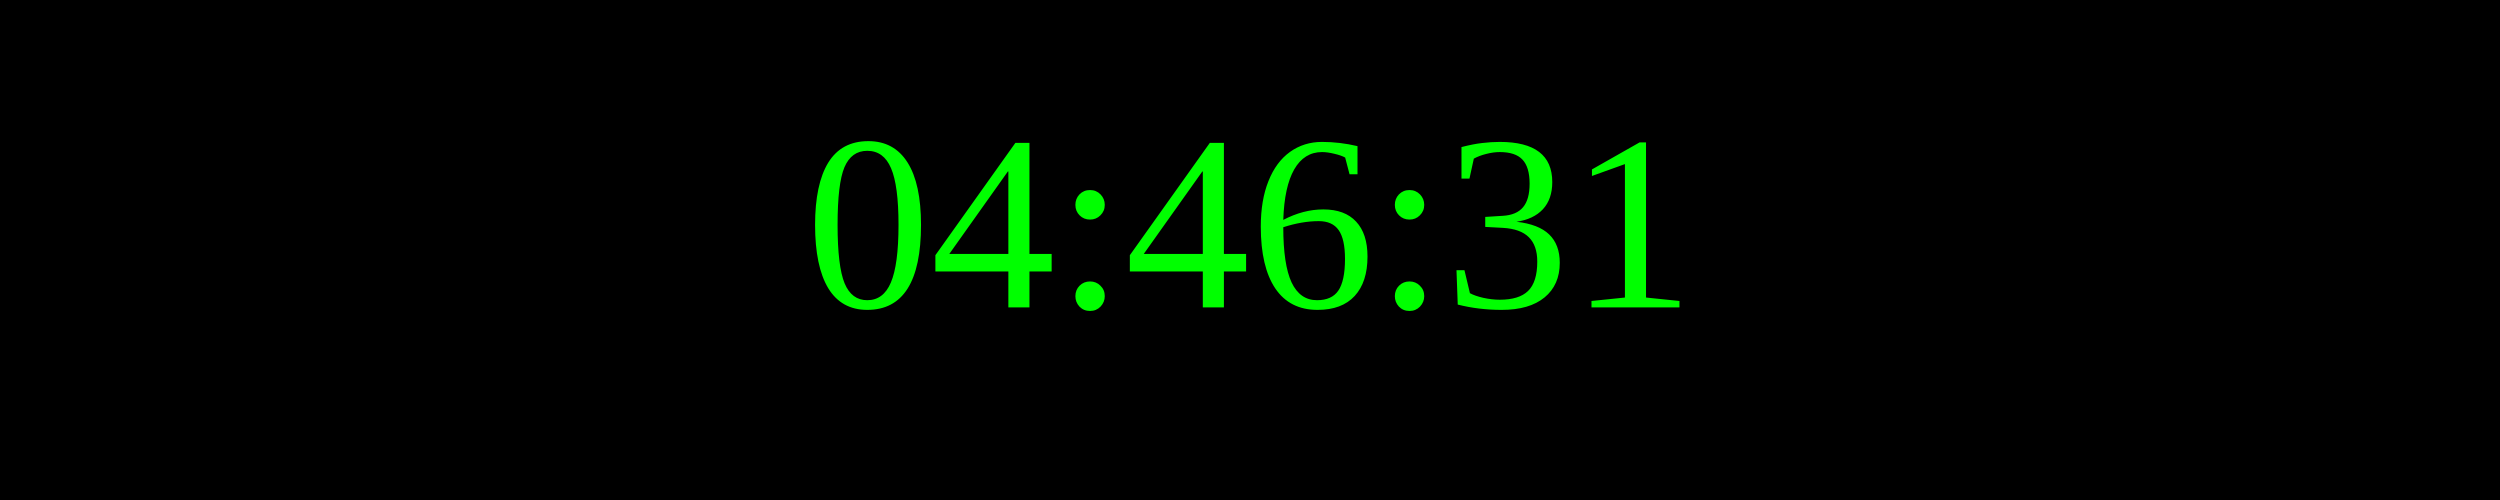
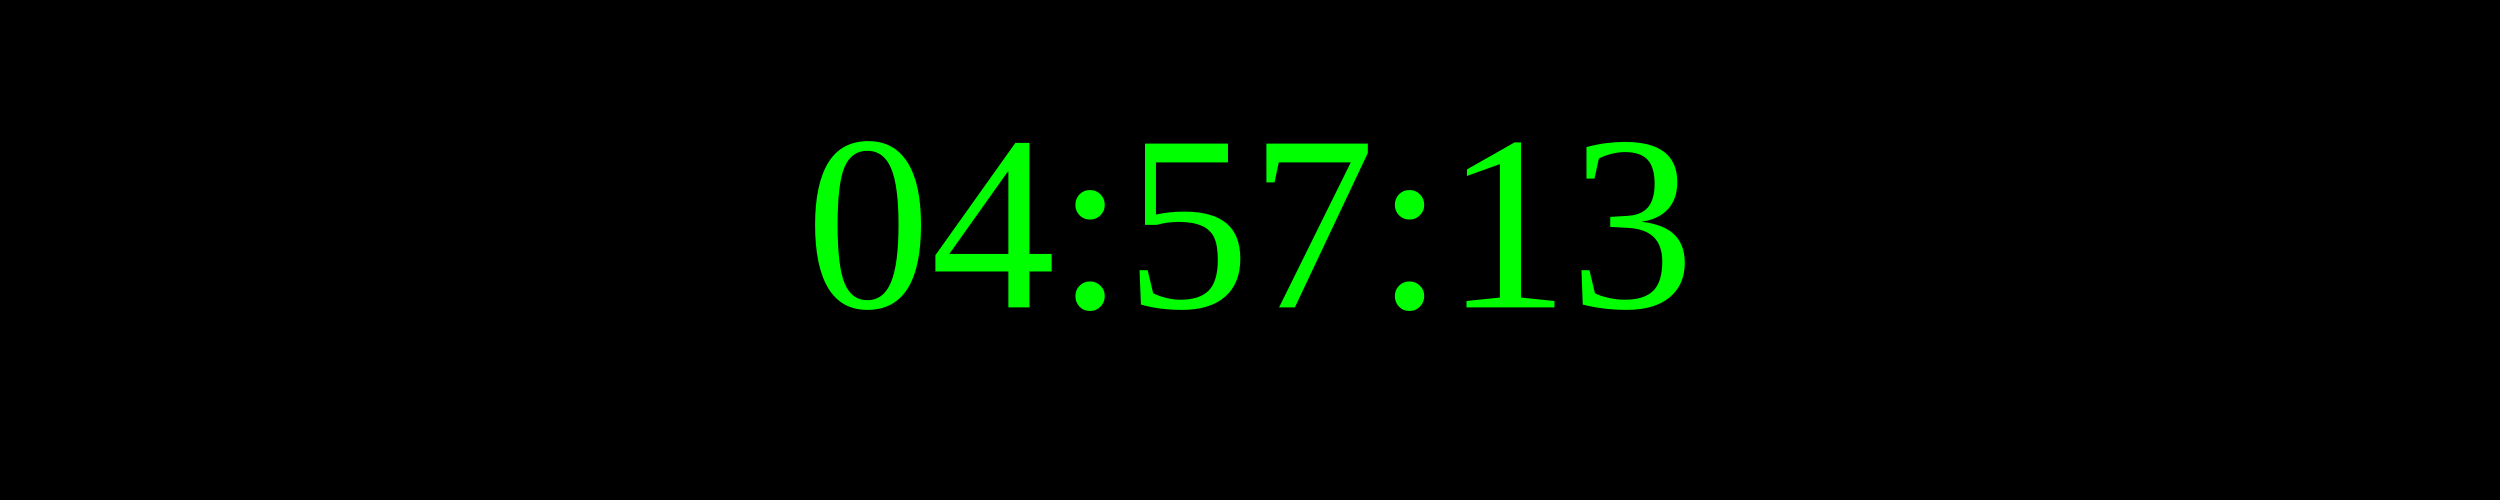
<svg xmlns="http://www.w3.org/2000/svg" width="250" height="50">
  <rect width="100%" height="100%" fill="black" />
  <text x="50%" y="50%" font-size="25" fill="lime" text-anchor="middle" dominant-baseline="middle">
- 04:46:31
+ 04:57:13
</text>
</svg>
